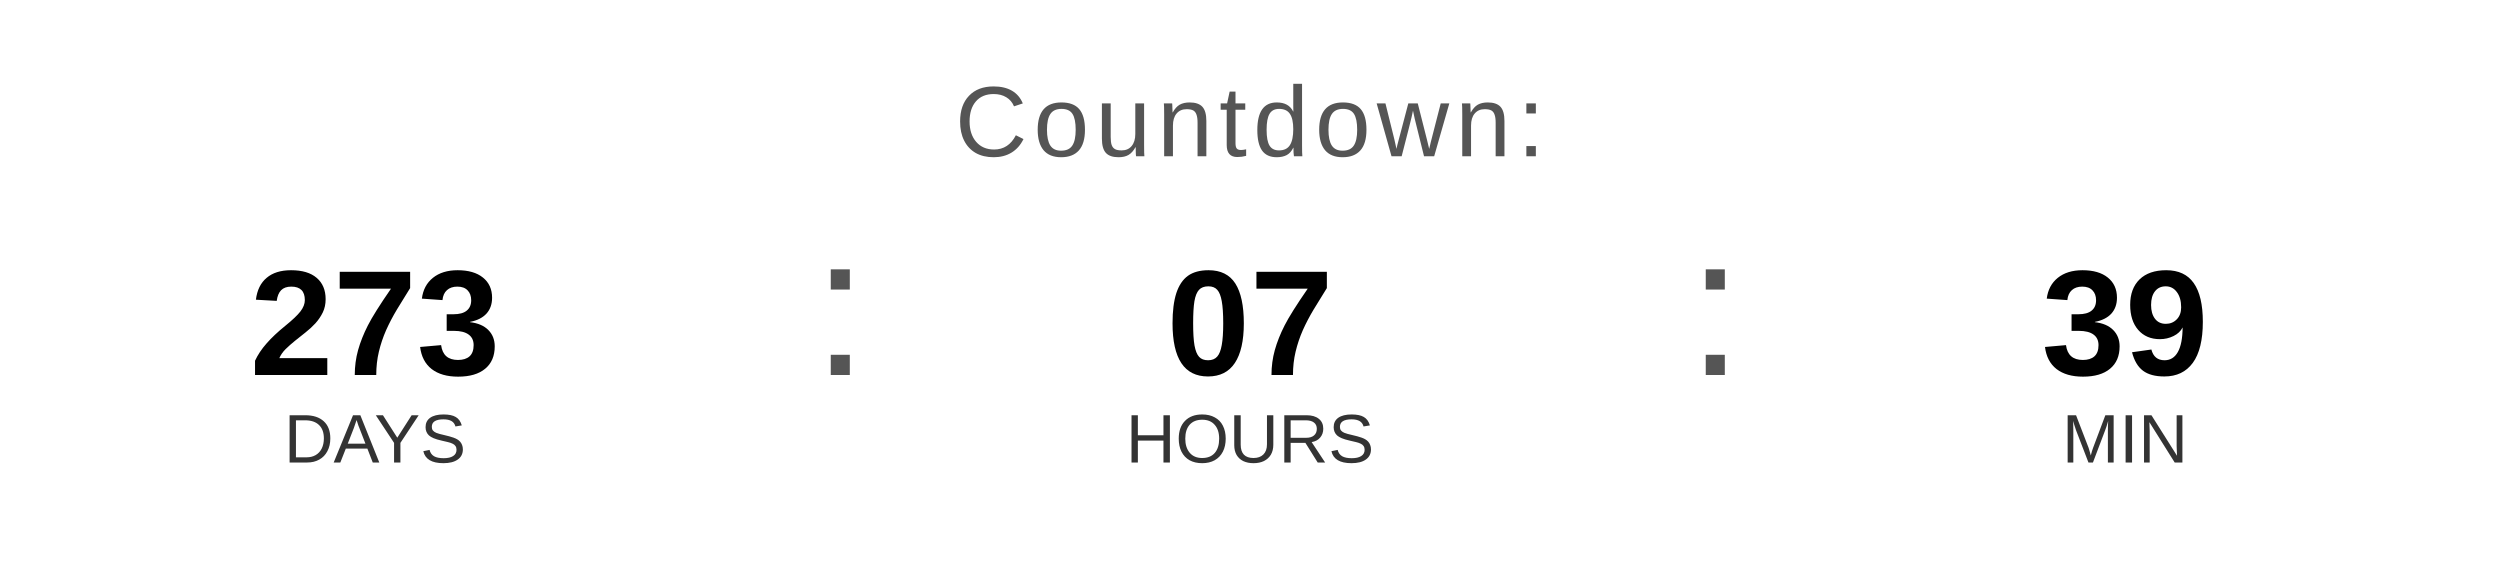
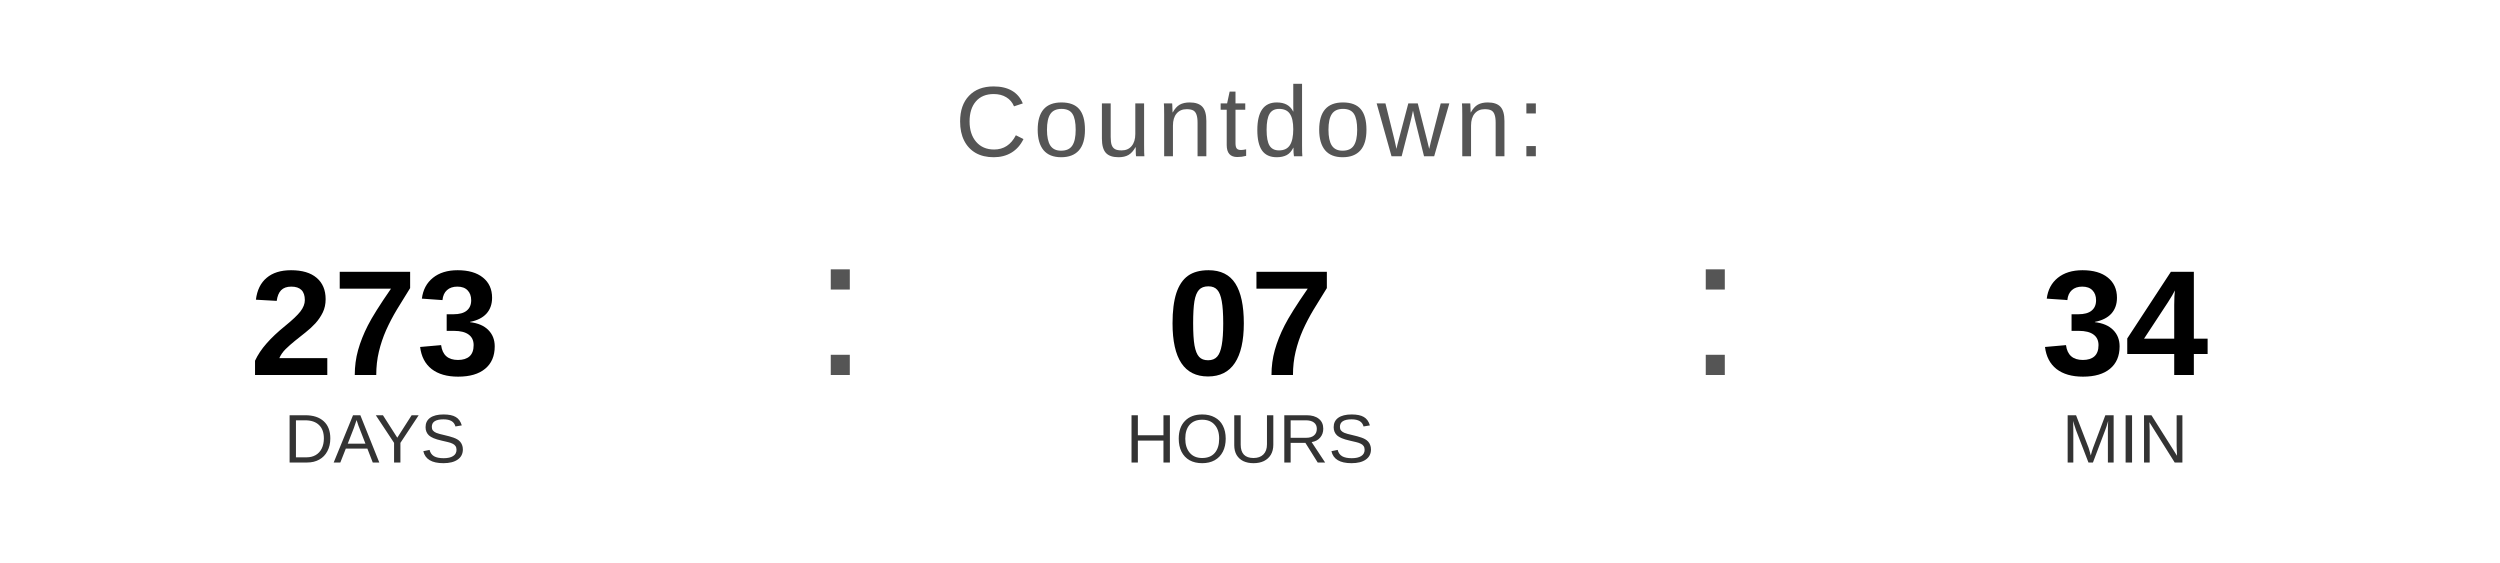
<svg xmlns="http://www.w3.org/2000/svg" width="400" height="90" viewBox="0 0 400 90">
  <text x="200" y="25" font-family="Arial, Helvetica, sans-serif" font-size="16" fill="#555555" text-anchor="middle" letter-spacing="1">
    Countdown:
  </text>
  <text x="60" y="60" font-family="Arial, Helvetica, sans-serif" font-size="24" font-weight="bold" fill="#000000" text-anchor="middle">273</text>
  <text x="60" y="74" font-family="Arial, Helvetica, sans-serif" font-size="11" fill="#333333" text-anchor="middle">DAYS</text>
  <text x="130" y="60" font-family="Arial, sans-serif" font-size="32" fill="#555555">:</text>
  <text x="200" y="60" font-family="Arial, Helvetica, sans-serif" font-size="24" font-weight="bold" fill="#000000" text-anchor="middle">07</text>
  <text x="200" y="74" font-family="Arial, Helvetica, sans-serif" font-size="11" fill="#333333" text-anchor="middle">HOURS</text>
  <text x="270" y="60" font-family="Arial, sans-serif" font-size="32" fill="#555555">:</text>
-   <text x="340" y="60" font-family="Arial, Helvetica, sans-serif" font-size="24" font-weight="bold" fill="#000000" text-anchor="middle">39</text>
+   <text x="340" y="60" font-family="Arial, Helvetica, sans-serif" font-size="24" font-weight="bold" fill="#000000" text-anchor="middle">34</text>
  <text x="340" y="74" font-family="Arial, Helvetica, sans-serif" font-size="11" fill="#333333" text-anchor="middle">MIN</text>
</svg>
